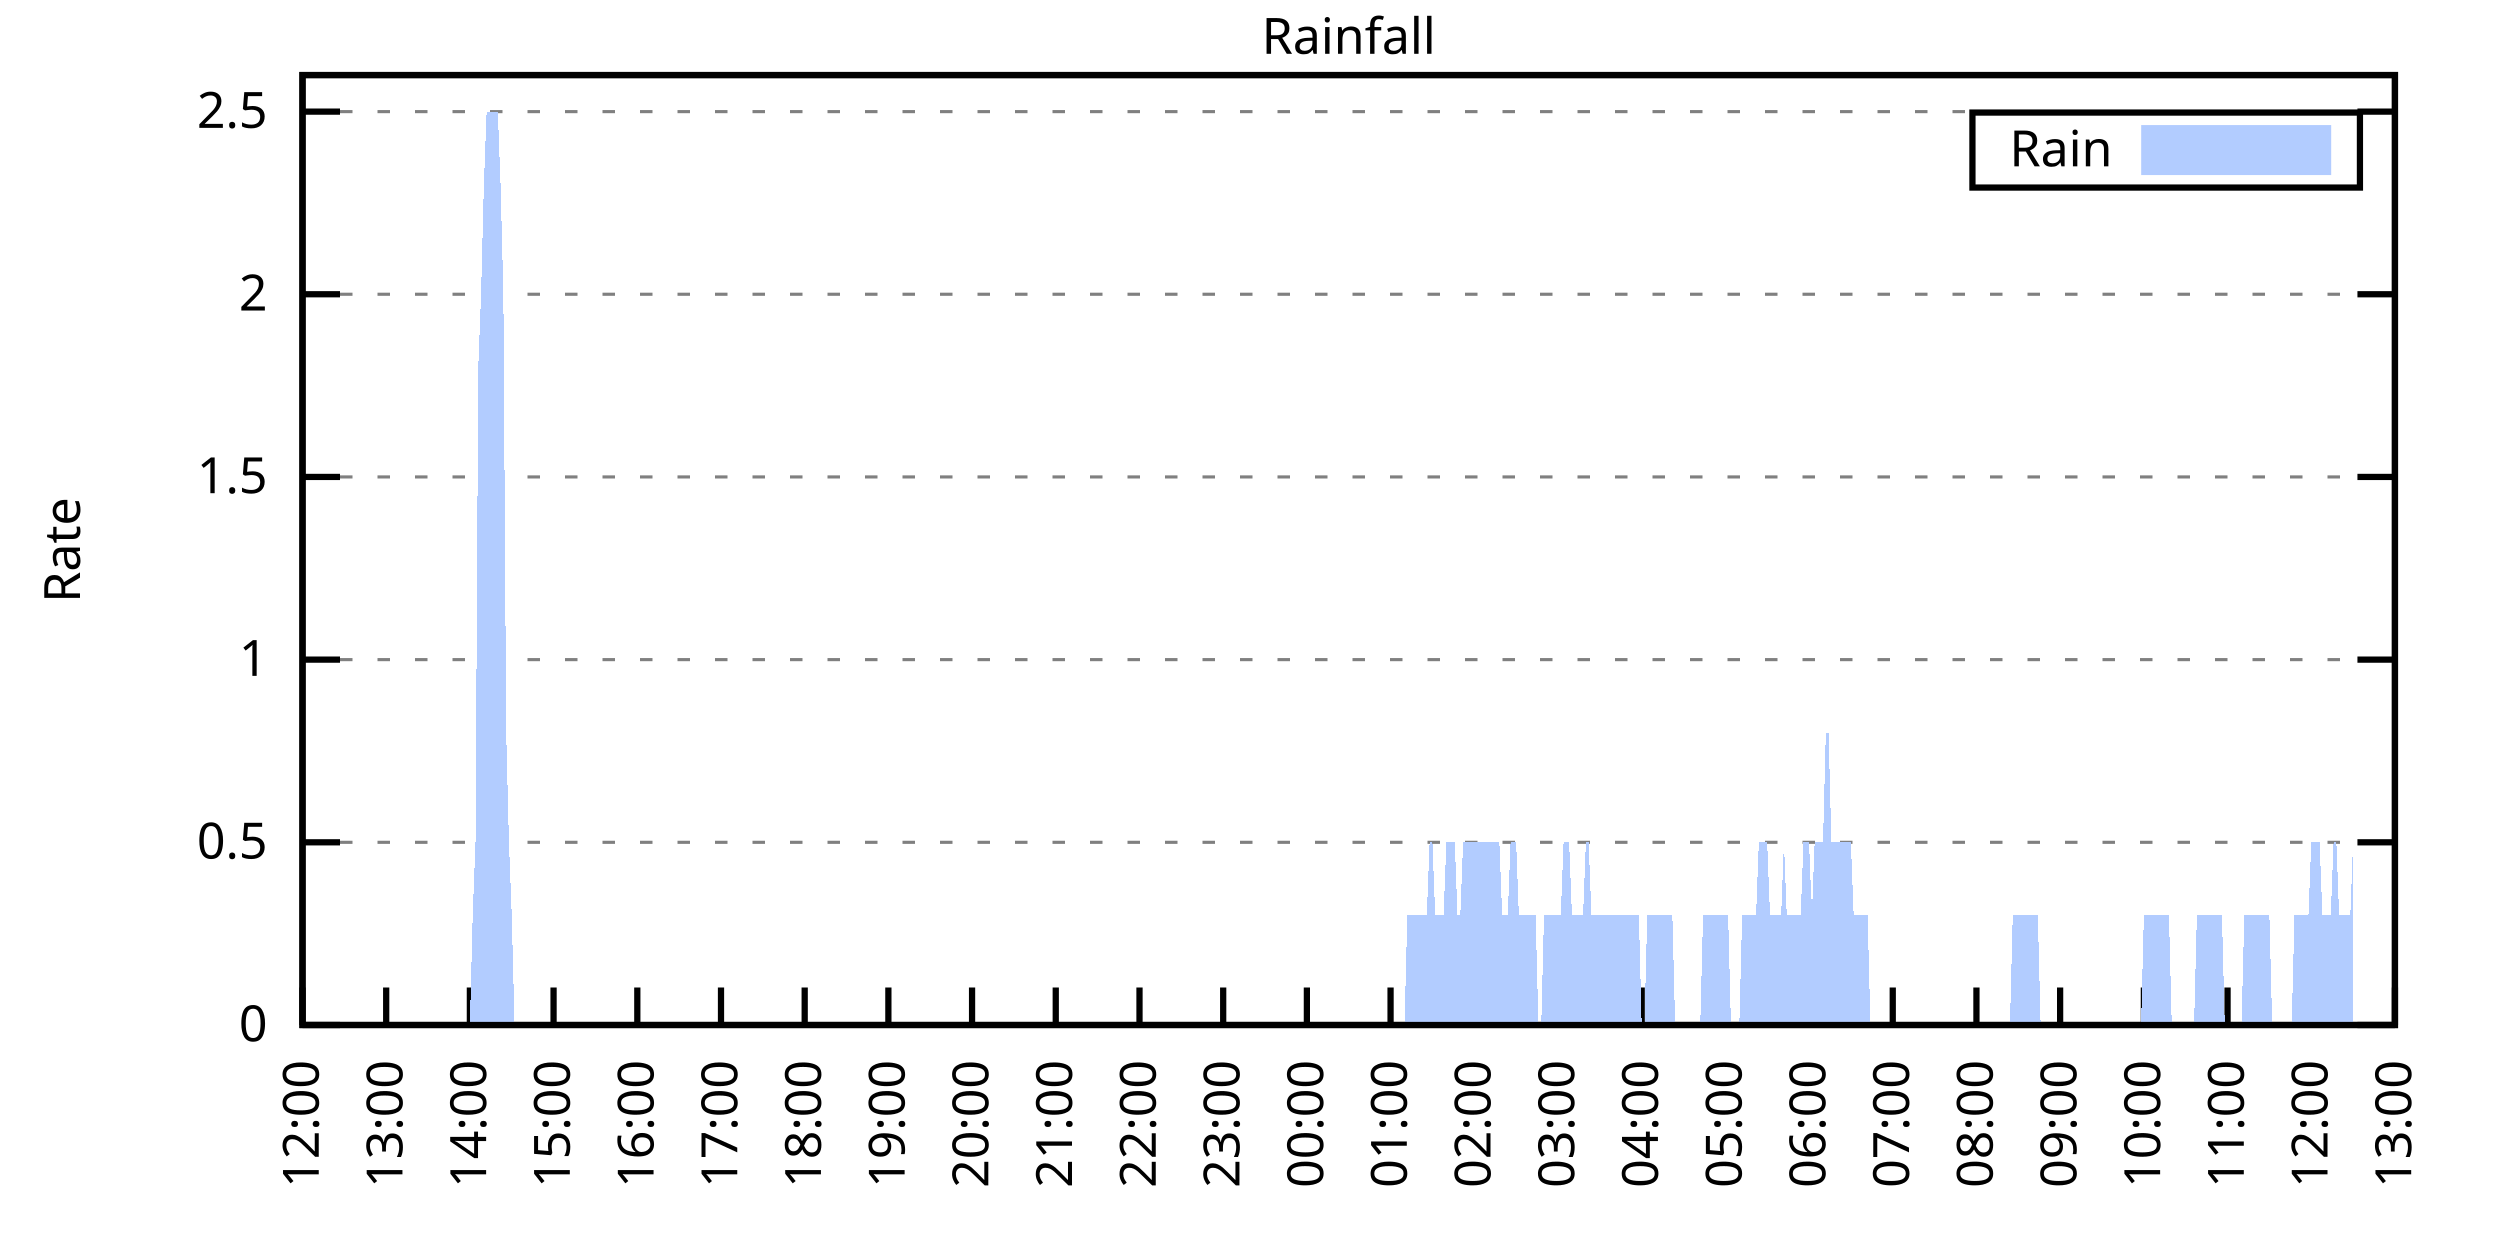
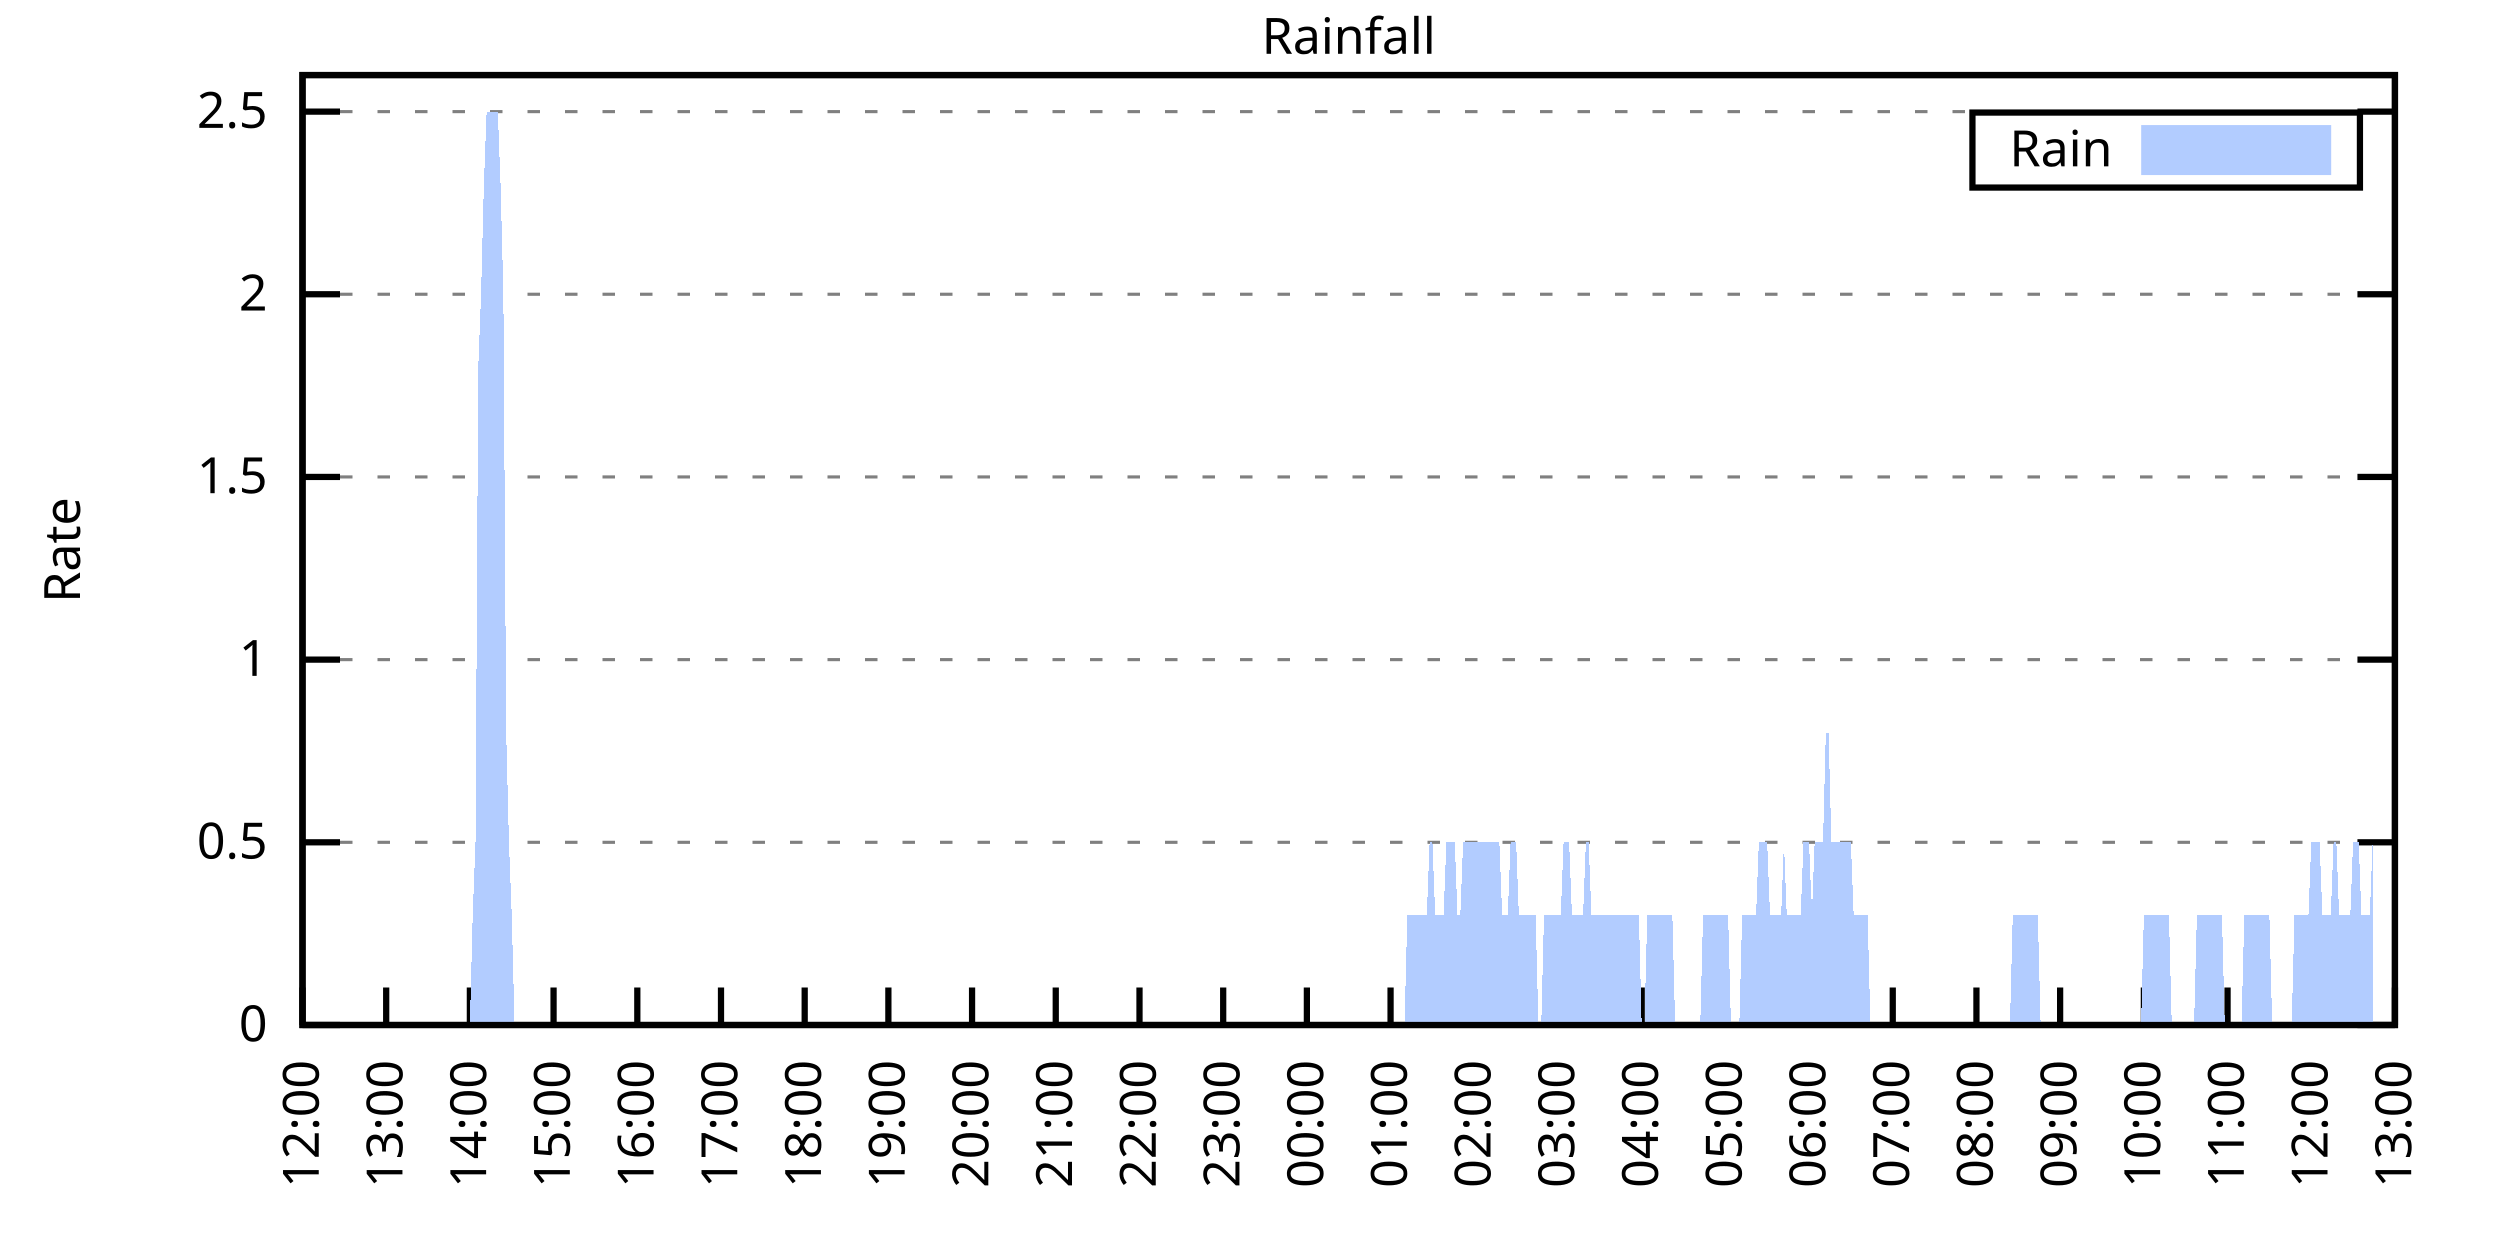
<svg xmlns="http://www.w3.org/2000/svg" xmlns:xlink="http://www.w3.org/1999/xlink" width="400" height="200" viewBox="0 0 400 200">
  <g id="gnuplot_canvas">
    <rect x="0" y="0" width="400" height="200" fill="none" />
    <defs>
      <circle id="gpDot" r="0.5" stroke-width="0.5" stroke="currentColor" />
      <path id="gpPt0" stroke-width="0.333" stroke="currentColor" d="M-1,0 h2 M0,-1 v2" />
      <path id="gpPt1" stroke-width="0.333" stroke="currentColor" d="M-1,-1 L1,1 M1,-1 L-1,1" />
      <path id="gpPt2" stroke-width="0.333" stroke="currentColor" d="M-1,0 L1,0 M0,-1 L0,1 M-1,-1 L1,1 M-1,1 L1,-1" />
      <rect id="gpPt3" stroke-width="0.333" stroke="currentColor" x="-1" y="-1" width="2" height="2" />
      <rect id="gpPt4" stroke-width="0.333" stroke="currentColor" fill="currentColor" x="-1" y="-1" width="2" height="2" />
      <circle id="gpPt5" stroke-width="0.333" stroke="currentColor" cx="0" cy="0" r="1" />
      <use xlink:href="#gpPt5" id="gpPt6" fill="currentColor" stroke="none" />
      <path id="gpPt7" stroke-width="0.333" stroke="currentColor" d="M0,-1.33 L-1.33,0.67 L1.33,0.67 z" />
      <use xlink:href="#gpPt7" id="gpPt8" fill="currentColor" stroke="none" />
      <use xlink:href="#gpPt7" id="gpPt9" stroke="currentColor" transform="rotate(180)" />
      <use xlink:href="#gpPt9" id="gpPt10" fill="currentColor" stroke="none" />
      <use xlink:href="#gpPt3" id="gpPt11" stroke="currentColor" transform="rotate(45)" />
      <use xlink:href="#gpPt11" id="gpPt12" fill="currentColor" stroke="none" />
      <path id="gpPt13" stroke-width="0.333" stroke="currentColor" d="M0,1.330 L1.265,0.411 L0.782,-1.067 L-0.782,-1.076 L-1.265,0.411 z" />
      <use xlink:href="#gpPt13" id="gpPt14" fill="currentColor" stroke="none" />
      <filter id="textbox" filterUnits="objectBoundingBox" x="0" y="0" height="1" width="1">
        <feFlood flood-color="white" flood-opacity="1" result="bgnd" />
        <feComposite in="SourceGraphic" in2="bgnd" operator="atop" />
      </filter>
      <filter id="greybox" filterUnits="objectBoundingBox" x="0" y="0" height="1" width="1">
        <feFlood flood-color="lightgrey" flood-opacity="1" result="grey" />
        <feComposite in="SourceGraphic" in2="grey" operator="atop" />
      </filter>
    </defs>
    <g fill="none" color="white" stroke="currentColor" stroke-width="1.00" stroke-linecap="butt" stroke-linejoin="miter">
</g>
    <g fill="none" color="black" stroke="currentColor" stroke-width="1.00" stroke-linecap="butt" stroke-linejoin="miter">
      <g stroke="none" shape-rendering="crispEdges">
        <polygon fill="rgb(255, 255, 255)" points="48.40,164.00 383.18,164.00 383.18,12.02 48.40,12.02 " />
      </g>
    </g>
    <g fill="none" color="black" stroke="currentColor" stroke-width="1.00" stroke-linecap="butt" stroke-linejoin="miter">
</g>
    <g fill="none" color="black" stroke="black" stroke-width="0.50" stroke-linecap="butt" stroke-linejoin="miter">
</g>
    <g fill="none" color="gray" stroke="currentColor" stroke-width="0.50" stroke-linecap="butt" stroke-linejoin="miter">
      <path stroke="gray" stroke-dasharray="2,4" class="gridline" d="M48.40,164.00 L383.19,164.00  " />
    </g>
    <g fill="none" color="gray" stroke="gray" stroke-width="1.00" stroke-linecap="butt" stroke-linejoin="miter">
</g>
    <g fill="none" color="black" stroke="currentColor" stroke-width="1.00" stroke-linecap="butt" stroke-linejoin="miter">
      <path stroke="black" d="M48.40,164.00 L54.40,164.00 M383.19,164.00 L377.19,164.00  " />
      <g transform="translate(42.80,166.60)" stroke="none" fill="black" font-family="Sans" font-size="8.00" text-anchor="end">
        <text>
          <tspan font-family="Sans"> 0</tspan>
        </text>
      </g>
    </g>
    <g fill="none" color="black" stroke="currentColor" stroke-width="1.00" stroke-linecap="butt" stroke-linejoin="miter">
</g>
    <g fill="none" color="black" stroke="black" stroke-width="0.50" stroke-linecap="butt" stroke-linejoin="miter">
</g>
    <g fill="none" color="gray" stroke="currentColor" stroke-width="0.50" stroke-linecap="butt" stroke-linejoin="miter">
      <path stroke="gray" stroke-dasharray="2,4" class="gridline" d="M48.40,134.77 L383.19,134.77  " />
    </g>
    <g fill="none" color="gray" stroke="gray" stroke-width="1.00" stroke-linecap="butt" stroke-linejoin="miter">
</g>
    <g fill="none" color="black" stroke="currentColor" stroke-width="1.00" stroke-linecap="butt" stroke-linejoin="miter">
      <path stroke="black" d="M48.40,134.77 L54.40,134.77 M383.19,134.77 L377.19,134.77  " />
      <g transform="translate(42.80,137.37)" stroke="none" fill="black" font-family="Sans" font-size="8.00" text-anchor="end">
        <text>
          <tspan font-family="Sans"> 0.5</tspan>
        </text>
      </g>
    </g>
    <g fill="none" color="black" stroke="currentColor" stroke-width="1.00" stroke-linecap="butt" stroke-linejoin="miter">
</g>
    <g fill="none" color="black" stroke="black" stroke-width="0.50" stroke-linecap="butt" stroke-linejoin="miter">
</g>
    <g fill="none" color="gray" stroke="currentColor" stroke-width="0.50" stroke-linecap="butt" stroke-linejoin="miter">
      <path stroke="gray" stroke-dasharray="2,4" class="gridline" d="M48.40,105.54 L383.19,105.54  " />
    </g>
    <g fill="none" color="gray" stroke="gray" stroke-width="1.00" stroke-linecap="butt" stroke-linejoin="miter">
</g>
    <g fill="none" color="black" stroke="currentColor" stroke-width="1.00" stroke-linecap="butt" stroke-linejoin="miter">
      <path stroke="black" d="M48.40,105.54 L54.40,105.54 M383.19,105.54 L377.19,105.54  " />
      <g transform="translate(42.80,108.14)" stroke="none" fill="black" font-family="Sans" font-size="8.00" text-anchor="end">
        <text>
          <tspan font-family="Sans"> 1</tspan>
        </text>
      </g>
    </g>
    <g fill="none" color="black" stroke="currentColor" stroke-width="1.00" stroke-linecap="butt" stroke-linejoin="miter">
</g>
    <g fill="none" color="black" stroke="black" stroke-width="0.50" stroke-linecap="butt" stroke-linejoin="miter">
</g>
    <g fill="none" color="gray" stroke="currentColor" stroke-width="0.50" stroke-linecap="butt" stroke-linejoin="miter">
      <path stroke="gray" stroke-dasharray="2,4" class="gridline" d="M48.40,76.31 L383.19,76.31  " />
    </g>
    <g fill="none" color="gray" stroke="gray" stroke-width="1.00" stroke-linecap="butt" stroke-linejoin="miter">
</g>
    <g fill="none" color="black" stroke="currentColor" stroke-width="1.00" stroke-linecap="butt" stroke-linejoin="miter">
      <path stroke="black" d="M48.40,76.31 L54.40,76.31 M383.19,76.31 L377.19,76.31  " />
      <g transform="translate(42.80,78.91)" stroke="none" fill="black" font-family="Sans" font-size="8.00" text-anchor="end">
        <text>
          <tspan font-family="Sans"> 1.5</tspan>
        </text>
      </g>
    </g>
    <g fill="none" color="black" stroke="currentColor" stroke-width="1.00" stroke-linecap="butt" stroke-linejoin="miter">
</g>
    <g fill="none" color="black" stroke="black" stroke-width="0.50" stroke-linecap="butt" stroke-linejoin="miter">
</g>
    <g fill="none" color="gray" stroke="currentColor" stroke-width="0.50" stroke-linecap="butt" stroke-linejoin="miter">
      <path stroke="gray" stroke-dasharray="2,4" class="gridline" d="M48.40,47.08 L383.19,47.08  " />
    </g>
    <g fill="none" color="gray" stroke="gray" stroke-width="1.00" stroke-linecap="butt" stroke-linejoin="miter">
</g>
    <g fill="none" color="black" stroke="currentColor" stroke-width="1.00" stroke-linecap="butt" stroke-linejoin="miter">
      <path stroke="black" d="M48.40,47.08 L54.40,47.08 M383.19,47.08 L377.19,47.08  " />
      <g transform="translate(42.80,49.68)" stroke="none" fill="black" font-family="Sans" font-size="8.00" text-anchor="end">
        <text>
          <tspan font-family="Sans"> 2</tspan>
        </text>
      </g>
    </g>
    <g fill="none" color="black" stroke="currentColor" stroke-width="1.00" stroke-linecap="butt" stroke-linejoin="miter">
</g>
    <g fill="none" color="black" stroke="black" stroke-width="0.50" stroke-linecap="butt" stroke-linejoin="miter">
</g>
    <g fill="none" color="gray" stroke="currentColor" stroke-width="0.50" stroke-linecap="butt" stroke-linejoin="miter">
      <path stroke="gray" stroke-dasharray="2,4" class="gridline" d="M48.40,17.86 L383.19,17.86  " />
    </g>
    <g fill="none" color="gray" stroke="gray" stroke-width="1.00" stroke-linecap="butt" stroke-linejoin="miter">
</g>
    <g fill="none" color="black" stroke="currentColor" stroke-width="1.00" stroke-linecap="butt" stroke-linejoin="miter">
      <path stroke="black" d="M48.40,17.86 L54.40,17.86 M383.19,17.86 L377.19,17.86  " />
      <g transform="translate(42.80,20.46)" stroke="none" fill="black" font-family="Sans" font-size="8.00" text-anchor="end">
        <text>
          <tspan font-family="Sans"> 2.5</tspan>
        </text>
      </g>
    </g>
    <g fill="none" color="black" stroke="currentColor" stroke-width="1.00" stroke-linecap="butt" stroke-linejoin="miter">
      <path stroke="black" d="M48.40,164.00 L48.40,158.00  " />
      <g transform="translate(51.00,169.60) rotate(270.00)" stroke="none" fill="black" font-family="Sans" font-size="8.00" text-anchor="end">
        <text>
          <tspan font-family="Sans">12:00</tspan>
        </text>
      </g>
    </g>
    <g fill="none" color="black" stroke="currentColor" stroke-width="1.00" stroke-linecap="butt" stroke-linejoin="miter">
      <path stroke="black" d="M61.79,164.00 L61.79,158.00  " />
      <g transform="translate(64.39,169.60) rotate(270.00)" stroke="none" fill="black" font-family="Sans" font-size="8.00" text-anchor="end">
        <text>
          <tspan font-family="Sans">13:00</tspan>
        </text>
      </g>
    </g>
    <g fill="none" color="black" stroke="currentColor" stroke-width="1.00" stroke-linecap="butt" stroke-linejoin="miter">
      <path stroke="black" d="M75.18,164.00 L75.18,158.00  " />
      <g transform="translate(77.78,169.60) rotate(270.00)" stroke="none" fill="black" font-family="Sans" font-size="8.00" text-anchor="end">
        <text>
          <tspan font-family="Sans">14:00</tspan>
        </text>
      </g>
    </g>
    <g fill="none" color="black" stroke="currentColor" stroke-width="1.00" stroke-linecap="butt" stroke-linejoin="miter">
      <path stroke="black" d="M88.57,164.00 L88.57,158.00  " />
      <g transform="translate(91.17,169.60) rotate(270.00)" stroke="none" fill="black" font-family="Sans" font-size="8.00" text-anchor="end">
        <text>
          <tspan font-family="Sans">15:00</tspan>
        </text>
      </g>
    </g>
    <g fill="none" color="black" stroke="currentColor" stroke-width="1.00" stroke-linecap="butt" stroke-linejoin="miter">
      <path stroke="black" d="M101.97,164.00 L101.97,158.00  " />
      <g transform="translate(104.57,169.60) rotate(270.00)" stroke="none" fill="black" font-family="Sans" font-size="8.00" text-anchor="end">
        <text>
          <tspan font-family="Sans">16:00</tspan>
        </text>
      </g>
    </g>
    <g fill="none" color="black" stroke="currentColor" stroke-width="1.00" stroke-linecap="butt" stroke-linejoin="miter">
      <path stroke="black" d="M115.36,164.00 L115.36,158.00  " />
      <g transform="translate(117.96,169.60) rotate(270.00)" stroke="none" fill="black" font-family="Sans" font-size="8.00" text-anchor="end">
        <text>
          <tspan font-family="Sans">17:00</tspan>
        </text>
      </g>
    </g>
    <g fill="none" color="black" stroke="currentColor" stroke-width="1.00" stroke-linecap="butt" stroke-linejoin="miter">
      <path stroke="black" d="M128.75,164.00 L128.75,158.00  " />
      <g transform="translate(131.35,169.60) rotate(270.00)" stroke="none" fill="black" font-family="Sans" font-size="8.00" text-anchor="end">
        <text>
          <tspan font-family="Sans">18:00</tspan>
        </text>
      </g>
    </g>
    <g fill="none" color="black" stroke="currentColor" stroke-width="1.00" stroke-linecap="butt" stroke-linejoin="miter">
      <path stroke="black" d="M142.14,164.00 L142.14,158.00  " />
      <g transform="translate(144.74,169.60) rotate(270.00)" stroke="none" fill="black" font-family="Sans" font-size="8.00" text-anchor="end">
        <text>
          <tspan font-family="Sans">19:00</tspan>
        </text>
      </g>
    </g>
    <g fill="none" color="black" stroke="currentColor" stroke-width="1.00" stroke-linecap="butt" stroke-linejoin="miter">
      <path stroke="black" d="M155.53,164.00 L155.53,158.00  " />
      <g transform="translate(158.13,169.60) rotate(270.00)" stroke="none" fill="black" font-family="Sans" font-size="8.00" text-anchor="end">
        <text>
          <tspan font-family="Sans">20:00</tspan>
        </text>
      </g>
    </g>
    <g fill="none" color="black" stroke="currentColor" stroke-width="1.00" stroke-linecap="butt" stroke-linejoin="miter">
      <path stroke="black" d="M168.92,164.00 L168.92,158.00  " />
      <g transform="translate(171.52,169.60) rotate(270.00)" stroke="none" fill="black" font-family="Sans" font-size="8.00" text-anchor="end">
        <text>
          <tspan font-family="Sans">21:00</tspan>
        </text>
      </g>
    </g>
    <g fill="none" color="black" stroke="currentColor" stroke-width="1.00" stroke-linecap="butt" stroke-linejoin="miter">
      <path stroke="black" d="M182.32,164.00 L182.32,158.00  " />
      <g transform="translate(184.92,169.60) rotate(270.00)" stroke="none" fill="black" font-family="Sans" font-size="8.00" text-anchor="end">
        <text>
          <tspan font-family="Sans">22:00</tspan>
        </text>
      </g>
    </g>
    <g fill="none" color="black" stroke="currentColor" stroke-width="1.00" stroke-linecap="butt" stroke-linejoin="miter">
      <path stroke="black" d="M195.71,164.00 L195.71,158.00  " />
      <g transform="translate(198.31,169.60) rotate(270.00)" stroke="none" fill="black" font-family="Sans" font-size="8.00" text-anchor="end">
        <text>
          <tspan font-family="Sans">23:00</tspan>
        </text>
      </g>
    </g>
    <g fill="none" color="black" stroke="currentColor" stroke-width="1.00" stroke-linecap="butt" stroke-linejoin="miter">
      <path stroke="black" d="M209.10,164.00 L209.10,158.00  " />
      <g transform="translate(211.70,169.60) rotate(270.00)" stroke="none" fill="black" font-family="Sans" font-size="8.00" text-anchor="end">
        <text>
          <tspan font-family="Sans">00:00</tspan>
        </text>
      </g>
    </g>
    <g fill="none" color="black" stroke="currentColor" stroke-width="1.00" stroke-linecap="butt" stroke-linejoin="miter">
      <path stroke="black" d="M222.49,164.00 L222.49,158.00  " />
      <g transform="translate(225.09,169.60) rotate(270.00)" stroke="none" fill="black" font-family="Sans" font-size="8.00" text-anchor="end">
        <text>
          <tspan font-family="Sans">01:00</tspan>
        </text>
      </g>
    </g>
    <g fill="none" color="black" stroke="currentColor" stroke-width="1.00" stroke-linecap="butt" stroke-linejoin="miter">
      <path stroke="black" d="M235.88,164.00 L235.88,158.00  " />
      <g transform="translate(238.48,169.60) rotate(270.00)" stroke="none" fill="black" font-family="Sans" font-size="8.00" text-anchor="end">
        <text>
          <tspan font-family="Sans">02:00</tspan>
        </text>
      </g>
    </g>
    <g fill="none" color="black" stroke="currentColor" stroke-width="1.00" stroke-linecap="butt" stroke-linejoin="miter">
      <path stroke="black" d="M249.27,164.00 L249.27,158.00  " />
      <g transform="translate(251.87,169.60) rotate(270.00)" stroke="none" fill="black" font-family="Sans" font-size="8.00" text-anchor="end">
        <text>
          <tspan font-family="Sans">03:00</tspan>
        </text>
      </g>
    </g>
    <g fill="none" color="black" stroke="currentColor" stroke-width="1.00" stroke-linecap="butt" stroke-linejoin="miter">
      <path stroke="black" d="M262.67,164.00 L262.67,158.00  " />
      <g transform="translate(265.27,169.60) rotate(270.00)" stroke="none" fill="black" font-family="Sans" font-size="8.00" text-anchor="end">
        <text>
          <tspan font-family="Sans">04:00</tspan>
        </text>
      </g>
    </g>
    <g fill="none" color="black" stroke="currentColor" stroke-width="1.00" stroke-linecap="butt" stroke-linejoin="miter">
      <path stroke="black" d="M276.06,164.00 L276.06,158.00  " />
      <g transform="translate(278.66,169.60) rotate(270.00)" stroke="none" fill="black" font-family="Sans" font-size="8.00" text-anchor="end">
        <text>
          <tspan font-family="Sans">05:00</tspan>
        </text>
      </g>
    </g>
    <g fill="none" color="black" stroke="currentColor" stroke-width="1.00" stroke-linecap="butt" stroke-linejoin="miter">
      <path stroke="black" d="M289.45,164.00 L289.45,158.00  " />
      <g transform="translate(292.05,169.60) rotate(270.00)" stroke="none" fill="black" font-family="Sans" font-size="8.00" text-anchor="end">
        <text>
          <tspan font-family="Sans">06:00</tspan>
        </text>
      </g>
    </g>
    <g fill="none" color="black" stroke="currentColor" stroke-width="1.00" stroke-linecap="butt" stroke-linejoin="miter">
      <path stroke="black" d="M302.84,164.00 L302.84,158.00  " />
      <g transform="translate(305.44,169.60) rotate(270.00)" stroke="none" fill="black" font-family="Sans" font-size="8.00" text-anchor="end">
        <text>
          <tspan font-family="Sans">07:00</tspan>
        </text>
      </g>
    </g>
    <g fill="none" color="black" stroke="currentColor" stroke-width="1.00" stroke-linecap="butt" stroke-linejoin="miter">
      <path stroke="black" d="M316.23,164.00 L316.23,158.00  " />
      <g transform="translate(318.83,169.60) rotate(270.00)" stroke="none" fill="black" font-family="Sans" font-size="8.00" text-anchor="end">
        <text>
          <tspan font-family="Sans">08:00</tspan>
        </text>
      </g>
    </g>
    <g fill="none" color="black" stroke="currentColor" stroke-width="1.00" stroke-linecap="butt" stroke-linejoin="miter">
      <path stroke="black" d="M329.62,164.00 L329.62,158.00  " />
      <g transform="translate(332.22,169.60) rotate(270.00)" stroke="none" fill="black" font-family="Sans" font-size="8.00" text-anchor="end">
        <text>
          <tspan font-family="Sans">09:00</tspan>
        </text>
      </g>
    </g>
    <g fill="none" color="black" stroke="currentColor" stroke-width="1.00" stroke-linecap="butt" stroke-linejoin="miter">
      <path stroke="black" d="M343.02,164.00 L343.02,158.00  " />
      <g transform="translate(345.62,169.60) rotate(270.00)" stroke="none" fill="black" font-family="Sans" font-size="8.00" text-anchor="end">
        <text>
          <tspan font-family="Sans">10:00</tspan>
        </text>
      </g>
    </g>
    <g fill="none" color="black" stroke="currentColor" stroke-width="1.00" stroke-linecap="butt" stroke-linejoin="miter">
      <path stroke="black" d="M356.41,164.00 L356.41,158.00  " />
      <g transform="translate(359.01,169.60) rotate(270.00)" stroke="none" fill="black" font-family="Sans" font-size="8.00" text-anchor="end">
        <text>
          <tspan font-family="Sans">11:00</tspan>
        </text>
      </g>
    </g>
    <g fill="none" color="black" stroke="currentColor" stroke-width="1.00" stroke-linecap="butt" stroke-linejoin="miter">
      <path stroke="black" d="M369.80,164.00 L369.80,158.00  " />
      <g transform="translate(372.40,169.60) rotate(270.00)" stroke="none" fill="black" font-family="Sans" font-size="8.00" text-anchor="end">
        <text>
          <tspan font-family="Sans">12:00</tspan>
        </text>
      </g>
    </g>
    <g fill="none" color="black" stroke="currentColor" stroke-width="1.00" stroke-linecap="butt" stroke-linejoin="miter">
      <path stroke="black" d="M383.19,164.00 L383.19,158.00  " />
      <g transform="translate(385.79,169.60) rotate(270.00)" stroke="none" fill="black" font-family="Sans" font-size="8.00" text-anchor="end">
        <text>
          <tspan font-family="Sans">13:00</tspan>
        </text>
      </g>
    </g>
    <g fill="none" color="black" stroke="currentColor" stroke-width="1.00" stroke-linecap="butt" stroke-linejoin="miter">
</g>
    <g fill="none" color="black" stroke="currentColor" stroke-width="1.00" stroke-linecap="butt" stroke-linejoin="miter">
      <path stroke="black" d="M48.40,12.01 L48.40,164.00 L383.19,164.00 L383.19,12.01 L48.40,12.01 Z  " />
    </g>
    <g fill="none" color="black" stroke="currentColor" stroke-width="1.00" stroke-linecap="butt" stroke-linejoin="miter">
</g>
    <g fill="none" color="black" stroke="currentColor" stroke-width="1.00" stroke-linecap="butt" stroke-linejoin="miter">
      <path stroke="black" d="M315.59,30.01 L315.59,18.01 L377.59,18.01 L377.59,30.01 L315.59,30.01 Z  " />
    </g>
    <g id="Rainfall_plot_1">
      <g fill="none" color="white" stroke="black" stroke-width="2.00" stroke-linecap="butt" stroke-linejoin="miter">
</g>
      <g fill="none" color="black" stroke="currentColor" stroke-width="2.00" stroke-linecap="butt" stroke-linejoin="miter">
        <g transform="translate(337.99,26.61)" stroke="none" fill="black" font-family="Sans" font-size="8.00" text-anchor="end">
          <text>
            <tspan font-family="Sans">Rain</tspan>
          </text>
        </g>
      </g>
      <g fill="none" color="black" stroke="currentColor" stroke-width="2.00" stroke-linecap="butt" stroke-linejoin="miter">
        <g stroke="none" shape-rendering="crispEdges">
          <polygon fill="rgb(178, 204, 255)" points="343.59,27.01 371.99,27.01 371.99,21.01 343.59,21.01 " />
        </g>
        <path stroke="rgb(178, 204, 255)" d="M343.59,27.01 L371.99,27.01 L371.99,21.01 L343.59,21.01 L343.59,27.01 Z  " />
      </g>
      <g fill="none" color="black" stroke="currentColor" stroke-width="2.00" stroke-linecap="butt" stroke-linejoin="miter">
        <g stroke="none" shape-rendering="crispEdges">
-           <polygon fill="rgb(178, 204, 255)" points="55.54,164.00 55.99,164.00 56.43,164.00 56.88,164.00 57.33,164.00 57.77,164.00 58.22,164.00 58.67,164.00 59.11,164.00 59.56,164.00 60.01,164.00 60.45,164.00 60.90,164.00 61.35,164.00 61.79,164.00 62.24,164.00 62.68,164.00 63.13,164.00 63.58,164.00 64.02,164.00 64.47,164.00 64.92,164.00 65.36,164.00 65.81,164.00 66.26,164.00 66.70,164.00 67.15,164.00 67.59,164.00 68.04,164.00 68.49,164.00 68.93,164.00 69.38,164.00 69.83,164.00 70.27,164.00 70.72,164.00 71.17,164.00 71.61,164.00 72.06,164.00 72.50,164.00 72.95,164.00 73.40,164.00 73.84,164.00 74.29,164.00 74.74,164.00 75.18,164.00 75.63,146.46 76.08,134.77 76.52,58.78 76.97,47.08 77.42,29.55 77.86,17.86 78.31,17.86 78.75,17.86 79.20,17.86 79.65,17.86 80.09,29.55 80.54,47.08 80.99,117.23 81.43,134.77 81.88,146.46 82.33,164.00 82.77,164.00 83.22,164.00 83.66,164.00 84.11,164.00 84.56,164.00 85.00,164.00 85.45,164.00 85.90,164.00 86.34,164.00 86.79,164.00 87.24,164.00 87.68,164.00 88.13,164.00 88.57,164.00 89.02,164.00 89.47,164.00 89.91,164.00 90.36,164.00 90.81,164.00 91.25,164.00 91.70,164.00 92.15,164.00 92.59,164.00 93.04,164.00 93.49,164.00 93.93,164.00 94.38,164.00 94.82,164.00 95.27,164.00 95.72,164.00 96.16,164.00 96.61,164.00 97.06,164.00 97.50,164.00 97.95,164.00 98.40,164.00 98.84,164.00 99.29,164.00 99.73,164.00 100.18,164.00 100.63,164.00 101.07,164.00 101.52,164.00 101.97,164.00 102.41,164.00 102.86,164.00 103.31,164.00 103.75,164.00 104.20,164.00 104.64,164.00 105.09,164.00 105.54,164.00 105.98,164.00 106.43,164.00 106.88,164.00 107.32,164.00 107.77,164.00 108.22,164.00 108.66,164.00 109.11,164.00 109.55,164.00 110.00,164.00 110.45,164.00 110.89,164.00 111.34,164.00 111.79,164.00 112.23,164.00 112.68,164.00 113.13,164.00 113.57,164.00 114.02,164.00 114.47,164.00 114.91,164.00 115.36,164.00 115.80,164.00 116.25,164.00 116.70,164.00 117.14,164.00 117.59,164.00 118.04,164.00 118.48,164.00 118.93,164.00 119.38,164.00 119.82,164.00 120.27,164.00 120.71,164.00 121.16,164.00 121.61,164.00 122.05,164.00 122.50,164.00 122.95,164.00 123.39,164.00 123.84,164.00 124.29,164.00 124.73,164.00 125.18,164.00 125.62,164.00 126.07,164.00 126.52,164.00 126.96,164.00 127.41,164.00 127.86,164.00 128.30,164.00 128.75,164.00 129.20,164.00 129.64,164.00 130.09,164.00 130.54,164.00 130.98,164.00 131.43,164.00 131.87,164.00 132.32,164.00 132.77,164.00 133.21,164.00 133.66,164.00 134.11,164.00 134.55,164.00 135.00,164.00 135.45,164.00 135.89,164.00 136.34,164.00 136.78,164.00 137.23,164.00 137.68,164.00 138.12,164.00 138.57,164.00 139.02,164.00 139.46,164.00 139.91,164.00 140.36,164.00 140.80,164.00 141.25,164.00 141.69,164.00 142.14,164.00 142.59,164.00 143.03,164.00 143.48,164.00 143.93,164.00 144.37,164.00 144.82,164.00 145.27,164.00 145.71,164.00 146.16,164.00 146.61,164.00 147.05,164.00 147.50,164.00 147.94,164.00 148.39,164.00 148.84,164.00 149.28,164.00 149.73,164.00 150.18,164.00 150.62,164.00 151.07,164.00 151.52,164.00 151.96,164.00 152.41,164.00 152.85,164.00 153.30,164.00 153.75,164.00 154.19,164.00 154.64,164.00 155.09,164.00 155.53,164.00 155.98,164.00 156.43,164.00 156.87,164.00 157.32,164.00 157.76,164.00 158.21,164.00 158.66,164.00 159.10,164.00 159.55,164.00 160.00,164.00 160.44,164.00 160.89,164.00 161.34,164.00 161.78,164.00 162.23,164.00 162.67,164.00 163.12,164.00 163.57,164.00 164.01,164.00 164.46,164.00 164.91,164.00 165.35,164.00 165.80,164.00 166.25,164.00 166.69,164.00 167.14,164.00 167.59,164.00 168.03,164.00 168.48,164.00 168.92,164.00 169.37,164.00 169.82,164.00 170.26,164.00 170.71,164.00 171.16,164.00 171.60,164.00 172.05,164.00 172.50,164.00 172.94,164.00 173.39,164.00 173.83,164.00 174.28,164.00 174.73,164.00 175.17,164.00 175.62,164.00 176.07,164.00 176.51,164.00 176.96,164.00 177.41,164.00 177.85,164.00 178.30,164.00 178.74,164.00 179.19,164.00 179.64,164.00 180.08,164.00 180.53,164.00 180.98,164.00 181.42,164.00 181.87,164.00 182.32,164.00 182.76,164.00 183.21,164.00 183.66,164.00 184.10,164.00 184.55,164.00 184.99,164.00 185.44,164.00 185.89,164.00 186.33,164.00 186.78,164.00 187.23,164.00 187.67,164.00 188.12,164.00 188.57,164.00 189.01,164.00 189.46,164.00 189.90,164.00 190.35,164.00 190.80,164.00 191.24,164.00 191.69,164.00 192.14,164.00 192.58,164.00 193.03,164.00 193.48,164.00 193.92,164.00 194.37,164.00 194.81,164.00 195.26,164.00 195.71,164.00 196.15,164.00 196.60,164.00 197.05,164.00 197.49,164.00 197.94,164.00 198.39,164.00 198.83,164.00 199.28,164.00 199.73,164.00 200.17,164.00 200.62,164.00 201.06,164.00 201.51,164.00 201.96,164.00 202.40,164.00 202.85,164.00 203.30,164.00 203.74,164.00 204.19,164.00 204.64,164.00 205.08,164.00 205.53,164.00 205.97,164.00 206.42,164.00 206.87,164.00 207.31,164.00 207.76,164.00 208.21,164.00 208.65,164.00 209.10,164.00 209.55,164.00 209.99,164.00 210.44,164.00 210.88,164.00 211.33,164.00 211.78,164.00 212.22,164.00 212.67,164.00 213.12,164.00 213.56,164.00 214.01,164.00 214.46,164.00 214.90,164.00 215.35,164.00 215.80,164.00 216.24,164.00 216.69,164.00 217.13,164.00 217.58,164.00 218.03,164.00 218.47,164.00 218.92,164.00 219.37,164.00 219.81,164.00 220.26,164.00 220.71,164.00 221.15,164.00 221.60,164.00 222.04,164.00 222.49,164.00 222.94,164.00 223.38,164.00 223.83,164.00 224.28,164.00 224.72,164.00 225.17,146.46 225.62,146.46 226.06,146.46 226.51,146.46 226.95,146.46 227.40,146.46 227.85,146.46 228.29,146.46 228.74,134.77 229.19,134.77 229.63,146.46 230.08,146.46 230.53,146.46 230.97,146.46 231.42,134.77 231.86,134.77 232.31,134.77 232.76,134.77 233.20,146.46 233.65,146.46 234.10,134.77 234.54,134.77 234.99,134.77 235.44,134.77 235.88,134.77 236.33,134.77 236.78,134.77 237.22,134.77 237.67,134.77 238.11,134.77 238.56,134.77 239.01,134.77 239.45,134.77 239.90,134.77 240.35,146.46 240.79,146.46 241.24,146.46 241.69,134.77 242.13,134.77 242.58,134.77 243.02,146.46 243.47,146.46 243.92,146.46 244.36,146.46 244.81,146.46 245.26,146.46 245.70,146.46 246.15,164.00 246.60,164.00 247.04,146.46 247.49,146.46 247.93,146.46 248.38,146.46 248.83,146.46 249.27,146.46 249.72,146.46 250.17,134.77 250.61,134.77 251.06,134.77 251.51,146.46 251.95,146.46 252.40,146.46 252.85,146.46 253.29,146.46 253.74,134.77 254.18,134.77 254.63,146.46 255.08,146.46 255.52,146.46 255.97,146.46 256.42,146.46 256.86,146.46 257.31,146.46 257.76,146.46 258.20,146.46 258.65,146.46 259.09,146.46 259.54,146.46 259.99,146.46 260.43,146.46 260.88,146.46 261.33,146.46 261.77,146.46 262.22,146.46 262.67,164.00 263.11,164.00 263.56,146.46 264.00,146.46 264.45,146.46 264.90,146.46 265.34,146.46 265.79,146.46 266.24,146.46 266.68,146.46 267.13,146.46 267.58,146.46 268.02,164.00 268.47,164.00 268.92,164.00 269.36,164.00 269.81,164.00 270.25,164.00 270.70,164.00 271.15,164.00 271.59,164.00 272.04,164.00 272.49,146.46 272.93,146.46 273.38,146.46 273.83,146.46 274.27,146.46 274.72,146.46 275.16,146.46 275.61,146.46 276.06,146.46 276.50,146.46 276.95,164.00 277.40,164.00 277.84,164.00 278.29,164.00 278.74,146.46 279.18,146.46 279.63,146.46 280.07,146.46 280.52,146.46 280.97,146.46 281.41,134.77 281.86,134.77 282.31,134.77 282.75,134.77 283.20,146.46 283.65,146.46 284.09,146.46 284.54,146.46 284.98,146.46 285.43,134.77 285.88,146.46 286.32,146.46 286.77,146.46 287.22,146.46 287.66,146.46 288.11,146.46 288.56,134.77 289.00,134.77 289.45,134.77 289.90,146.46 290.34,134.77 290.79,134.77 291.23,134.77 291.68,134.77 292.13,117.23 292.57,117.23 293.02,134.77 293.47,134.77 293.91,134.77 294.36,134.77 294.81,134.77 295.25,134.77 295.70,134.77 296.14,134.77 296.59,146.46 297.04,146.46 297.48,146.46 297.93,146.46 298.38,146.46 298.82,146.46 299.27,164.00 299.72,164.00 300.16,164.00 300.61,164.00 301.05,164.00 301.50,164.00 301.95,164.00 302.39,164.00 302.84,164.00 303.29,164.00 303.73,164.00 304.18,164.00 304.63,164.00 305.07,164.00 305.52,164.00 305.97,164.00 306.41,164.00 306.86,164.00 307.30,164.00 307.75,164.00 308.20,164.00 308.64,164.00 309.09,164.00 309.54,164.00 309.98,164.00 310.43,164.00 310.88,164.00 311.32,164.00 311.77,164.00 312.21,164.00 312.66,164.00 313.11,164.00 313.55,164.00 314.00,164.00 314.45,164.00 314.89,164.00 315.34,164.00 315.79,164.00 316.23,164.00 316.68,164.00 317.12,164.00 317.57,164.00 318.02,164.00 318.46,164.00 318.91,164.00 319.36,164.00 319.80,164.00 320.25,164.00 320.70,164.00 321.14,164.00 321.59,164.00 322.04,146.46 322.48,146.46 322.93,146.46 323.37,146.46 323.82,146.46 324.27,146.46 324.71,146.46 325.16,146.46 325.61,146.46 326.05,146.46 326.50,164.00 326.95,164.00 327.39,164.00 327.84,164.00 328.28,164.00 328.73,164.00 329.18,164.00 329.62,164.00 330.07,164.00 330.52,164.00 330.96,164.00 331.41,164.00 331.86,164.00 332.30,164.00 332.75,164.00 333.19,164.00 333.64,164.00 334.09,164.00 334.53,164.00 334.98,164.00 335.43,164.00 335.87,164.00 336.32,164.00 336.77,164.00 337.21,164.00 337.66,164.00 338.10,164.00 338.55,164.00 339.00,164.00 339.44,164.00 339.89,164.00 340.34,164.00 340.78,164.00 341.23,164.00 341.68,164.00 342.12,164.00 342.57,164.00 343.02,146.46 343.46,146.46 343.91,146.46 344.35,146.46 344.80,146.46 345.25,146.46 345.69,146.46 346.14,146.46 346.59,146.46 347.03,146.46 347.48,164.00 347.93,164.00 348.37,164.00 348.82,164.00 349.26,164.00 349.71,164.00 350.16,164.00 350.60,164.00 351.05,164.00 351.50,146.46 351.94,146.46 352.39,146.46 352.84,146.46 353.28,146.46 353.73,146.46 354.17,146.46 354.62,146.46 355.07,146.46 355.51,146.46 355.96,164.00 356.41,164.00 356.85,164.00 357.30,164.00 357.75,164.00 358.19,164.00 358.64,164.00 359.09,146.46 359.53,146.46 359.98,146.46 360.42,146.46 360.87,146.46 361.32,146.46 361.76,146.46 362.21,146.46 362.66,146.46 363.10,146.46 363.55,164.00 364.00,164.00 364.44,164.00 364.89,164.00 365.33,164.00 365.78,164.00 366.23,164.00 366.67,164.00 367.12,146.46 367.57,146.46 368.01,146.46 368.46,146.46 368.91,146.46 369.35,146.46 369.80,134.77 370.24,134.77 370.69,134.77 371.14,134.77 371.58,146.46 372.03,146.46 372.48,146.46 372.92,146.46 373.37,134.77 373.82,134.77 374.26,146.46 374.71,146.46 375.16,146.46 375.60,146.46 376.05,146.46 376.49,134.77 376.49,164.00 55.54,164.00 " />
+           <polygon fill="rgb(178, 204, 255)" points="58.67,164.00 59.11,164.00 59.56,164.00 60.01,164.00 60.45,164.00 60.90,164.00 61.35,164.00 61.79,164.00 62.24,164.00 62.68,164.00 63.13,164.00 63.58,164.00 64.02,164.00 64.47,164.00 64.92,164.00 65.36,164.00 65.81,164.00 66.26,164.00 66.70,164.00 67.15,164.00 67.59,164.00 68.04,164.00 68.49,164.00 68.93,164.00 69.38,164.00 69.83,164.00 70.27,164.00 70.72,164.00 71.17,164.00 71.61,164.00 72.06,164.00 72.50,164.00 72.95,164.00 73.40,164.00 73.84,164.00 74.29,164.00 74.74,164.00 75.18,164.00 75.63,146.46 76.08,134.77 76.52,58.78 76.97,47.08 77.42,29.55 77.86,17.86 78.31,17.86 78.75,17.86 79.20,17.86 79.65,17.86 80.09,29.55 80.54,47.08 80.99,117.23 81.43,134.77 81.88,146.46 82.33,164.00 82.77,164.00 83.22,164.00 83.66,164.00 84.11,164.00 84.56,164.00 85.00,164.00 85.45,164.00 85.90,164.00 86.34,164.00 86.79,164.00 87.24,164.00 87.68,164.00 88.13,164.00 88.57,164.00 89.02,164.00 89.47,164.00 89.91,164.00 90.36,164.00 90.81,164.00 91.25,164.00 91.70,164.00 92.15,164.00 92.59,164.00 93.04,164.00 93.49,164.00 93.93,164.00 94.38,164.00 94.82,164.00 95.27,164.00 95.72,164.00 96.16,164.00 96.61,164.00 97.06,164.00 97.50,164.00 97.95,164.00 98.40,164.00 98.84,164.00 99.29,164.00 99.73,164.00 100.18,164.00 100.63,164.00 101.07,164.00 101.52,164.00 101.97,164.00 102.41,164.00 102.86,164.00 103.31,164.00 103.75,164.00 104.20,164.00 104.64,164.00 105.09,164.00 105.54,164.00 105.98,164.00 106.43,164.00 106.88,164.00 107.32,164.00 107.77,164.00 108.22,164.00 108.66,164.00 109.11,164.00 109.55,164.00 110.00,164.00 110.45,164.00 110.89,164.00 111.34,164.00 111.79,164.00 112.23,164.00 112.68,164.00 113.13,164.00 113.57,164.00 114.02,164.00 114.47,164.00 114.91,164.00 115.36,164.00 115.80,164.00 116.25,164.00 116.70,164.00 117.14,164.00 117.59,164.00 118.04,164.00 118.48,164.00 118.93,164.00 119.38,164.00 119.82,164.00 120.27,164.00 120.71,164.00 121.16,164.00 121.61,164.00 122.05,164.00 122.50,164.00 122.95,164.00 123.39,164.00 123.84,164.00 124.29,164.00 124.73,164.00 125.18,164.00 125.62,164.00 126.07,164.00 126.52,164.00 126.96,164.00 127.41,164.00 127.86,164.00 128.30,164.00 128.75,164.00 129.20,164.00 129.64,164.00 130.09,164.00 130.54,164.00 130.98,164.00 131.43,164.00 131.87,164.00 132.32,164.00 132.77,164.00 133.21,164.00 133.66,164.00 134.11,164.00 134.55,164.00 135.00,164.00 135.45,164.00 135.89,164.00 136.34,164.00 136.78,164.00 137.23,164.00 137.68,164.00 138.12,164.00 138.57,164.00 139.02,164.00 139.46,164.00 139.91,164.00 140.36,164.00 140.80,164.00 141.25,164.00 141.69,164.00 142.14,164.00 142.59,164.00 143.03,164.00 143.48,164.00 143.93,164.00 144.37,164.00 144.82,164.00 145.27,164.00 145.71,164.00 146.16,164.00 146.61,164.00 147.05,164.00 147.50,164.00 147.94,164.00 148.39,164.00 148.84,164.00 149.28,164.00 149.73,164.00 150.18,164.00 150.62,164.00 151.07,164.00 151.52,164.00 151.96,164.00 152.41,164.00 152.85,164.00 153.30,164.00 153.75,164.00 154.19,164.00 154.64,164.00 155.09,164.00 155.53,164.00 155.98,164.00 156.43,164.00 156.87,164.00 157.32,164.00 157.76,164.00 158.21,164.00 158.66,164.00 159.10,164.00 159.55,164.00 160.00,164.00 160.44,164.00 160.89,164.00 161.34,164.00 161.78,164.00 162.23,164.00 162.67,164.00 163.12,164.00 163.57,164.00 164.01,164.00 164.46,164.00 164.91,164.00 165.35,164.00 165.80,164.00 166.25,164.00 166.69,164.00 167.14,164.00 167.59,164.00 168.03,164.00 168.48,164.00 168.92,164.00 169.37,164.00 169.82,164.00 170.26,164.00 170.71,164.00 171.16,164.00 171.60,164.00 172.05,164.00 172.50,164.00 172.94,164.00 173.39,164.00 173.83,164.00 174.28,164.00 174.73,164.00 175.17,164.00 175.62,164.00 176.07,164.00 176.51,164.00 176.96,164.00 177.41,164.00 177.85,164.00 178.30,164.00 178.74,164.00 179.19,164.00 179.64,164.00 180.08,164.00 180.53,164.00 180.98,164.00 181.42,164.00 181.87,164.00 182.32,164.00 182.76,164.00 183.21,164.00 183.66,164.00 184.10,164.00 184.55,164.00 184.99,164.00 185.44,164.00 185.89,164.00 186.33,164.00 186.78,164.00 187.23,164.00 187.67,164.00 188.12,164.00 188.57,164.00 189.01,164.00 189.46,164.00 189.90,164.00 190.35,164.00 190.80,164.00 191.24,164.00 191.69,164.00 192.14,164.00 192.58,164.00 193.03,164.00 193.48,164.00 193.92,164.00 194.37,164.00 194.81,164.00 195.26,164.00 195.71,164.00 196.15,164.00 196.60,164.00 197.05,164.00 197.49,164.00 197.94,164.00 198.39,164.00 198.83,164.00 199.28,164.00 199.73,164.00 200.17,164.00 200.62,164.00 201.06,164.00 201.51,164.00 201.96,164.00 202.40,164.00 202.85,164.00 203.30,164.00 203.74,164.00 204.19,164.00 204.64,164.00 205.08,164.00 205.53,164.00 205.97,164.00 206.42,164.00 206.87,164.00 207.31,164.00 207.76,164.00 208.21,164.00 208.65,164.00 209.10,164.00 209.55,164.00 209.99,164.00 210.44,164.00 210.88,164.00 211.33,164.00 211.78,164.00 212.22,164.00 212.67,164.00 213.12,164.00 213.56,164.00 214.01,164.00 214.46,164.00 214.90,164.00 215.35,164.00 215.80,164.00 216.24,164.00 216.69,164.00 217.13,164.00 217.58,164.00 218.03,164.00 218.47,164.00 218.92,164.00 219.37,164.00 219.81,164.00 220.26,164.00 220.71,164.00 221.15,164.00 221.60,164.00 222.04,164.00 222.49,164.00 222.94,164.00 223.38,164.00 223.83,164.00 224.28,164.00 224.72,164.00 225.17,146.46 225.62,146.46 226.06,146.46 226.51,146.46 226.95,146.46 227.40,146.46 227.85,146.46 228.29,146.46 228.74,134.77 229.19,134.77 229.63,146.46 230.08,146.46 230.53,146.46 230.97,146.46 231.42,134.77 231.86,134.77 232.31,134.77 232.76,134.77 233.20,146.46 233.65,146.46 234.10,134.77 234.54,134.77 234.99,134.77 235.44,134.77 235.88,134.77 236.33,134.77 236.78,134.77 237.22,134.77 237.67,134.77 238.11,134.77 238.56,134.77 239.01,134.77 239.45,134.77 239.90,134.77 240.35,146.46 240.79,146.46 241.24,146.46 241.69,134.77 242.13,134.77 242.58,134.77 243.02,146.46 243.47,146.46 243.92,146.46 244.36,146.46 244.81,146.46 245.26,146.46 245.70,146.46 246.15,164.00 246.60,164.00 247.04,146.46 247.49,146.46 247.93,146.46 248.38,146.46 248.83,146.46 249.27,146.46 249.72,146.46 250.17,134.77 250.61,134.77 251.06,134.77 251.51,146.46 251.95,146.46 252.40,146.46 252.85,146.46 253.29,146.46 253.74,134.77 254.18,134.77 254.63,146.46 255.08,146.46 255.52,146.46 255.97,146.46 256.42,146.46 256.86,146.46 257.31,146.46 257.76,146.46 258.20,146.46 258.65,146.46 259.09,146.46 259.54,146.46 259.99,146.46 260.43,146.46 260.88,146.46 261.33,146.46 261.77,146.46 262.22,146.46 262.67,164.00 263.11,164.00 263.56,146.46 264.00,146.46 264.45,146.46 264.90,146.46 265.34,146.46 265.79,146.46 266.24,146.46 266.68,146.46 267.13,146.46 267.58,146.46 268.02,164.00 268.47,164.00 268.92,164.00 269.36,164.00 269.81,164.00 270.25,164.00 270.70,164.00 271.15,164.00 271.59,164.00 272.04,164.00 272.49,146.46 272.93,146.46 273.38,146.46 273.83,146.46 274.27,146.46 274.72,146.46 275.16,146.46 275.61,146.46 276.06,146.46 276.50,146.46 276.95,164.00 277.40,164.00 277.84,164.00 278.29,164.00 278.74,146.46 279.18,146.46 279.63,146.46 280.07,146.46 280.52,146.46 280.97,146.46 281.41,134.77 281.86,134.77 282.31,134.77 282.75,134.77 283.20,146.46 283.65,146.46 284.09,146.46 284.54,146.46 284.98,146.46 285.43,134.77 285.88,146.46 286.32,146.46 286.77,146.46 287.22,146.46 287.66,146.46 288.11,146.46 288.56,134.77 289.00,134.77 289.45,134.77 289.90,146.46 290.34,134.77 290.79,134.77 291.23,134.77 291.68,134.77 292.13,117.23 292.57,117.23 293.02,134.77 293.47,134.77 293.91,134.77 294.36,134.77 294.81,134.77 295.25,134.77 295.70,134.77 296.14,134.77 296.59,146.46 297.04,146.46 297.48,146.46 297.93,146.46 298.38,146.46 298.82,146.46 299.27,164.00 299.72,164.00 300.16,164.00 300.61,164.00 301.05,164.00 301.50,164.00 301.95,164.00 302.39,164.00 302.84,164.00 303.29,164.00 303.73,164.00 304.18,164.00 304.63,164.00 305.07,164.00 305.52,164.00 305.97,164.00 306.41,164.00 306.86,164.00 307.30,164.00 307.75,164.00 308.20,164.00 308.64,164.00 309.09,164.00 309.54,164.00 309.98,164.00 310.43,164.00 310.88,164.00 311.32,164.00 311.77,164.00 312.21,164.00 312.66,164.00 313.11,164.00 313.55,164.00 314.00,164.00 314.45,164.00 314.89,164.00 315.34,164.00 315.79,164.00 316.23,164.00 316.68,164.00 317.12,164.00 317.57,164.00 318.02,164.00 318.46,164.00 318.91,164.00 319.36,164.00 319.80,164.00 320.25,164.00 320.70,164.00 321.14,164.00 321.59,164.00 322.04,146.46 322.48,146.46 322.93,146.46 323.37,146.46 323.82,146.46 324.27,146.46 324.71,146.46 325.16,146.46 325.61,146.46 326.05,146.46 326.50,164.00 326.95,164.00 327.39,164.00 327.84,164.00 328.28,164.00 328.73,164.00 329.18,164.00 329.62,164.00 330.07,164.00 330.52,164.00 330.96,164.00 331.41,164.00 331.86,164.00 332.30,164.00 332.75,164.00 333.19,164.00 333.64,164.00 334.09,164.00 334.53,164.00 334.98,164.00 335.43,164.00 335.87,164.00 336.32,164.00 336.77,164.00 337.21,164.00 337.66,164.00 338.10,164.00 338.55,164.00 339.00,164.00 339.44,164.00 339.89,164.00 340.34,164.00 340.78,164.00 341.23,164.00 341.68,164.00 342.12,164.00 342.57,164.00 343.02,146.46 343.46,146.46 343.91,146.46 344.35,146.46 344.80,146.46 345.25,146.46 345.69,146.46 346.14,146.46 346.59,146.46 347.03,146.46 347.48,164.00 347.93,164.00 348.37,164.00 348.82,164.00 349.26,164.00 349.71,164.00 350.16,164.00 350.60,164.00 351.05,164.00 351.50,146.46 351.94,146.46 352.39,146.46 352.84,146.46 353.28,146.46 353.73,146.46 354.17,146.46 354.62,146.46 355.07,146.46 355.51,146.46 355.96,164.00 356.41,164.00 356.85,164.00 357.30,164.00 357.75,164.00 358.19,164.00 358.64,164.00 359.09,146.46 359.53,146.46 359.98,146.46 360.42,146.46 360.87,146.46 361.32,146.46 361.76,146.46 362.21,146.46 362.66,146.46 363.10,146.46 363.55,164.00 364.00,164.00 364.44,164.00 364.89,164.00 365.33,164.00 365.78,164.00 366.23,164.00 366.67,164.00 367.12,146.46 367.57,146.46 368.01,146.46 368.46,146.46 368.91,146.46 369.35,146.46 369.80,134.77 370.24,134.77 370.69,134.77 371.14,134.77 371.58,146.46 372.03,146.46 372.48,146.46 372.92,146.46 373.37,134.77 373.82,134.77 374.26,146.46 374.71,146.46 375.16,146.46 375.60,146.46 376.05,146.46 376.49,134.77 376.94,134.77 377.39,134.77 377.83,146.46 378.28,146.46 378.73,146.46 379.17,146.46 379.62,134.77 379.62,164.00 58.67,164.00 " />
        </g>
      </g>
    </g>
    <g fill="none" color="black" stroke="currentColor" stroke-width="2.00" stroke-linecap="butt" stroke-linejoin="miter">
</g>
    <g fill="none" color="black" stroke="black" stroke-width="1.00" stroke-linecap="butt" stroke-linejoin="miter">
</g>
    <g fill="none" color="black" stroke="currentColor" stroke-width="1.00" stroke-linecap="butt" stroke-linejoin="miter">
      <path stroke="black" d="M48.40,12.01 L48.40,164.00 L383.19,164.00 L383.19,12.01 L48.40,12.01 Z  " />
      <g transform="translate(12.80,88.01) rotate(270.00)" stroke="none" fill="black" font-family="Sans" font-size="8.00" text-anchor="middle">
        <text>
          <tspan font-family="Sans">Rate</tspan>
        </text>
      </g>
    </g>
    <g fill="none" color="black" stroke="currentColor" stroke-width="1.00" stroke-linecap="butt" stroke-linejoin="miter">
</g>
    <g fill="none" color="black" stroke="currentColor" stroke-width="1.00" stroke-linecap="butt" stroke-linejoin="miter">
      <g transform="translate(215.79,8.61)" stroke="none" fill="black" font-family="Sans" font-size="8.00" text-anchor="middle">
        <text>
          <tspan font-family="Sans">Rainfall</tspan>
        </text>
      </g>
    </g>
    <g fill="none" color="black" stroke="currentColor" stroke-width="1.00" stroke-linecap="butt" stroke-linejoin="miter">
</g>
  </g>
</svg>
